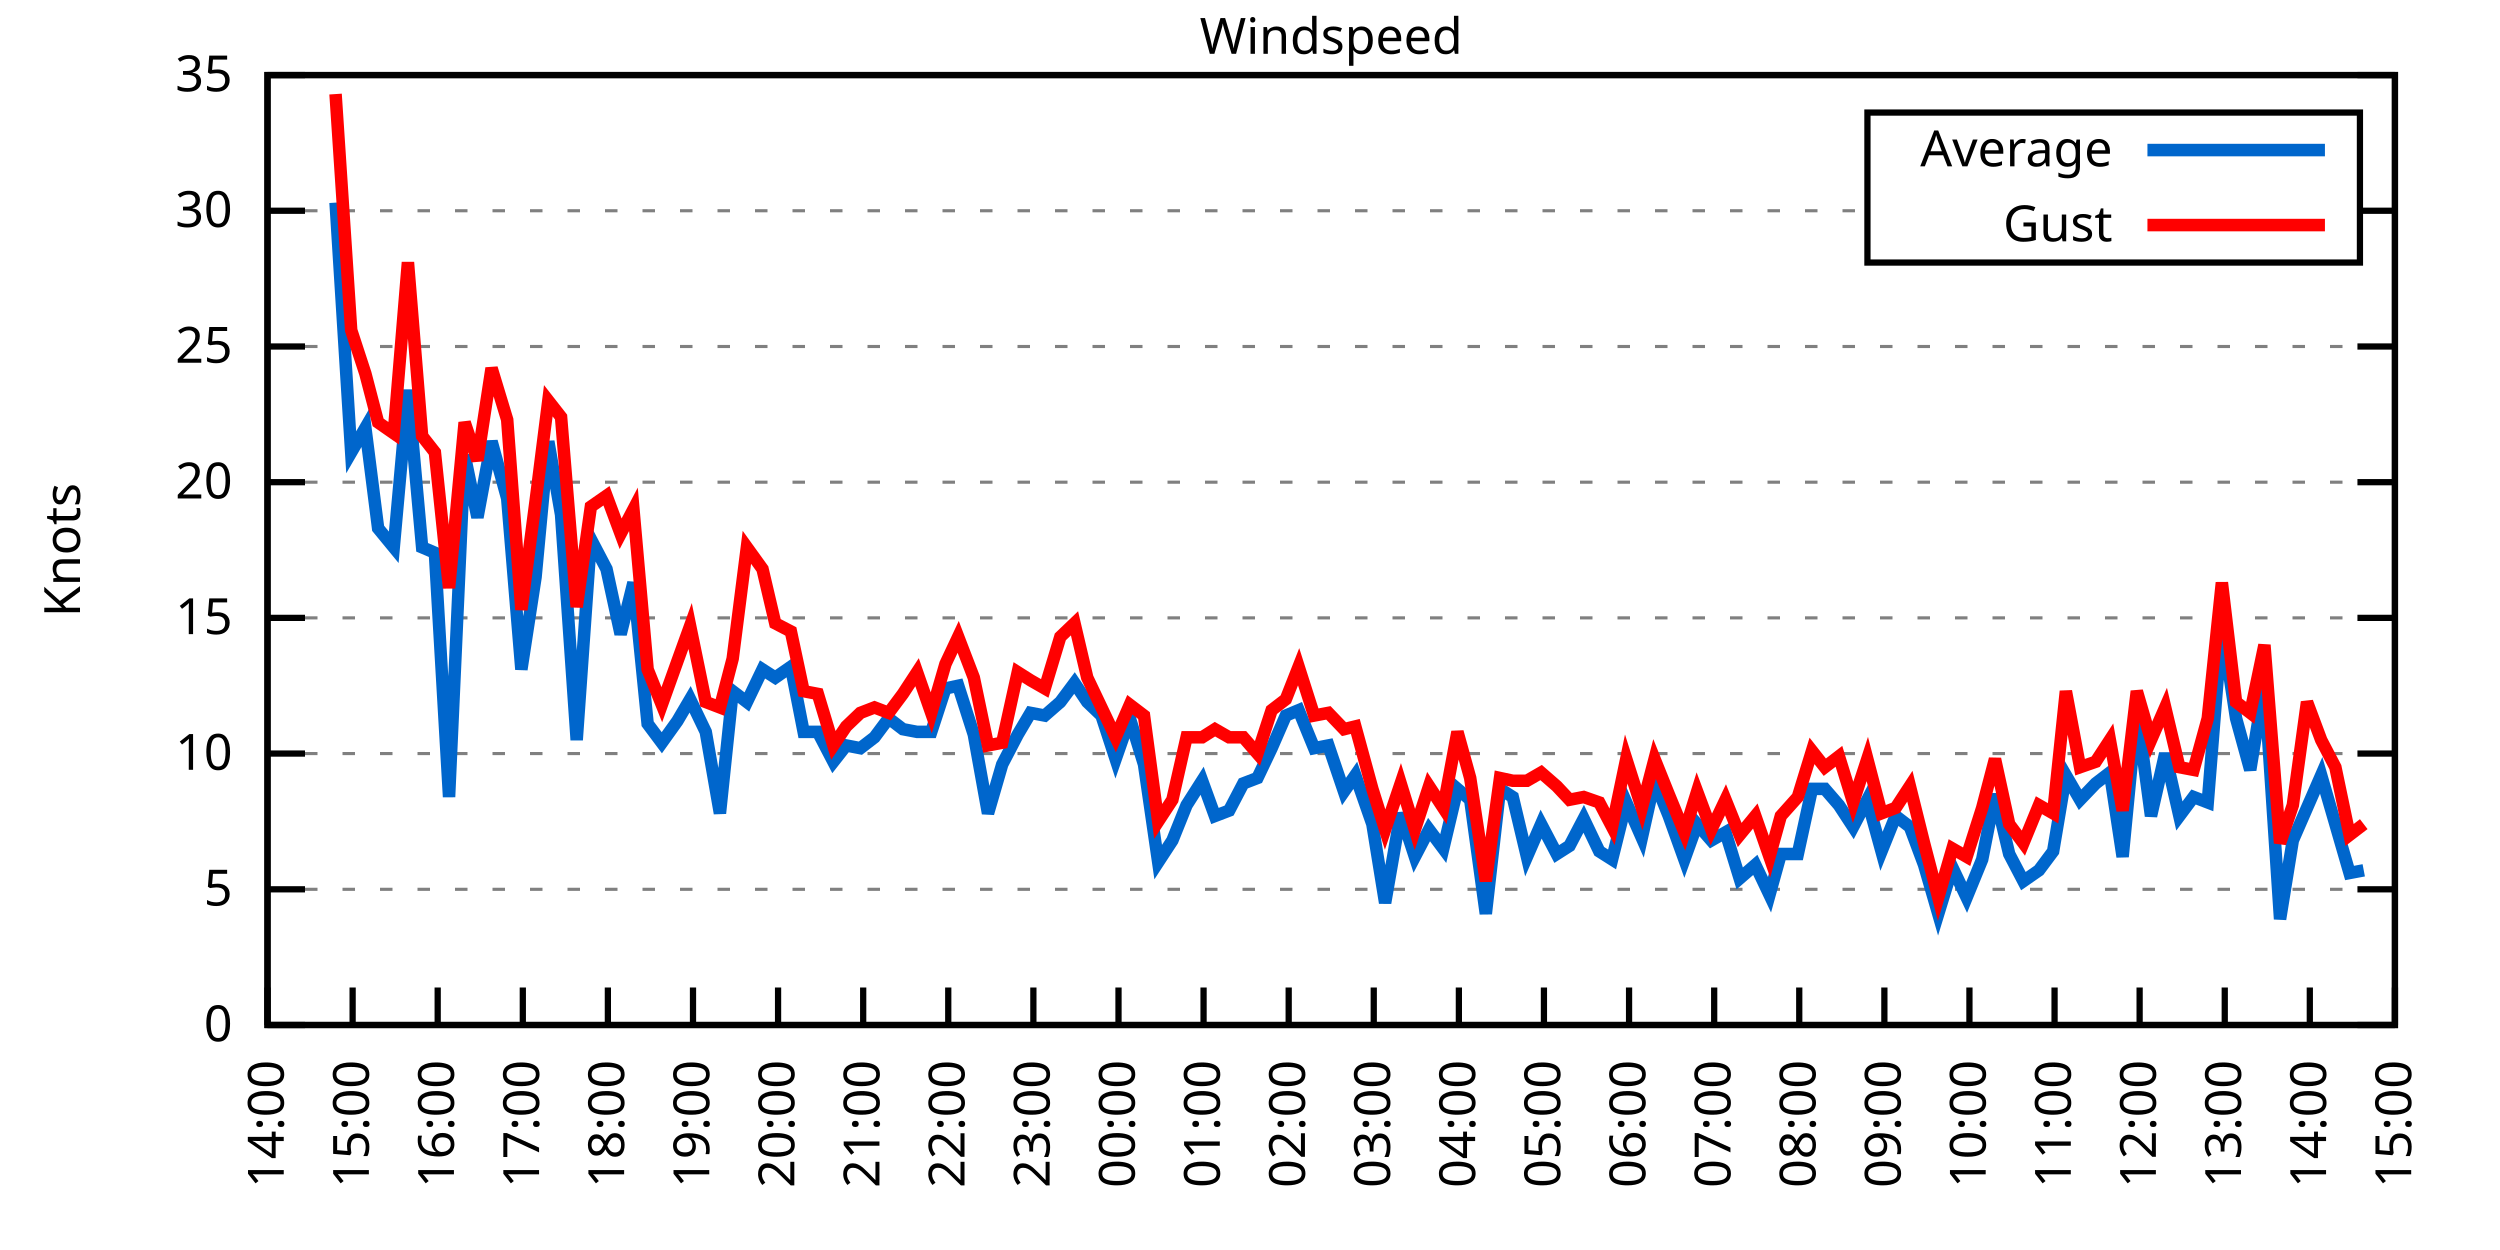
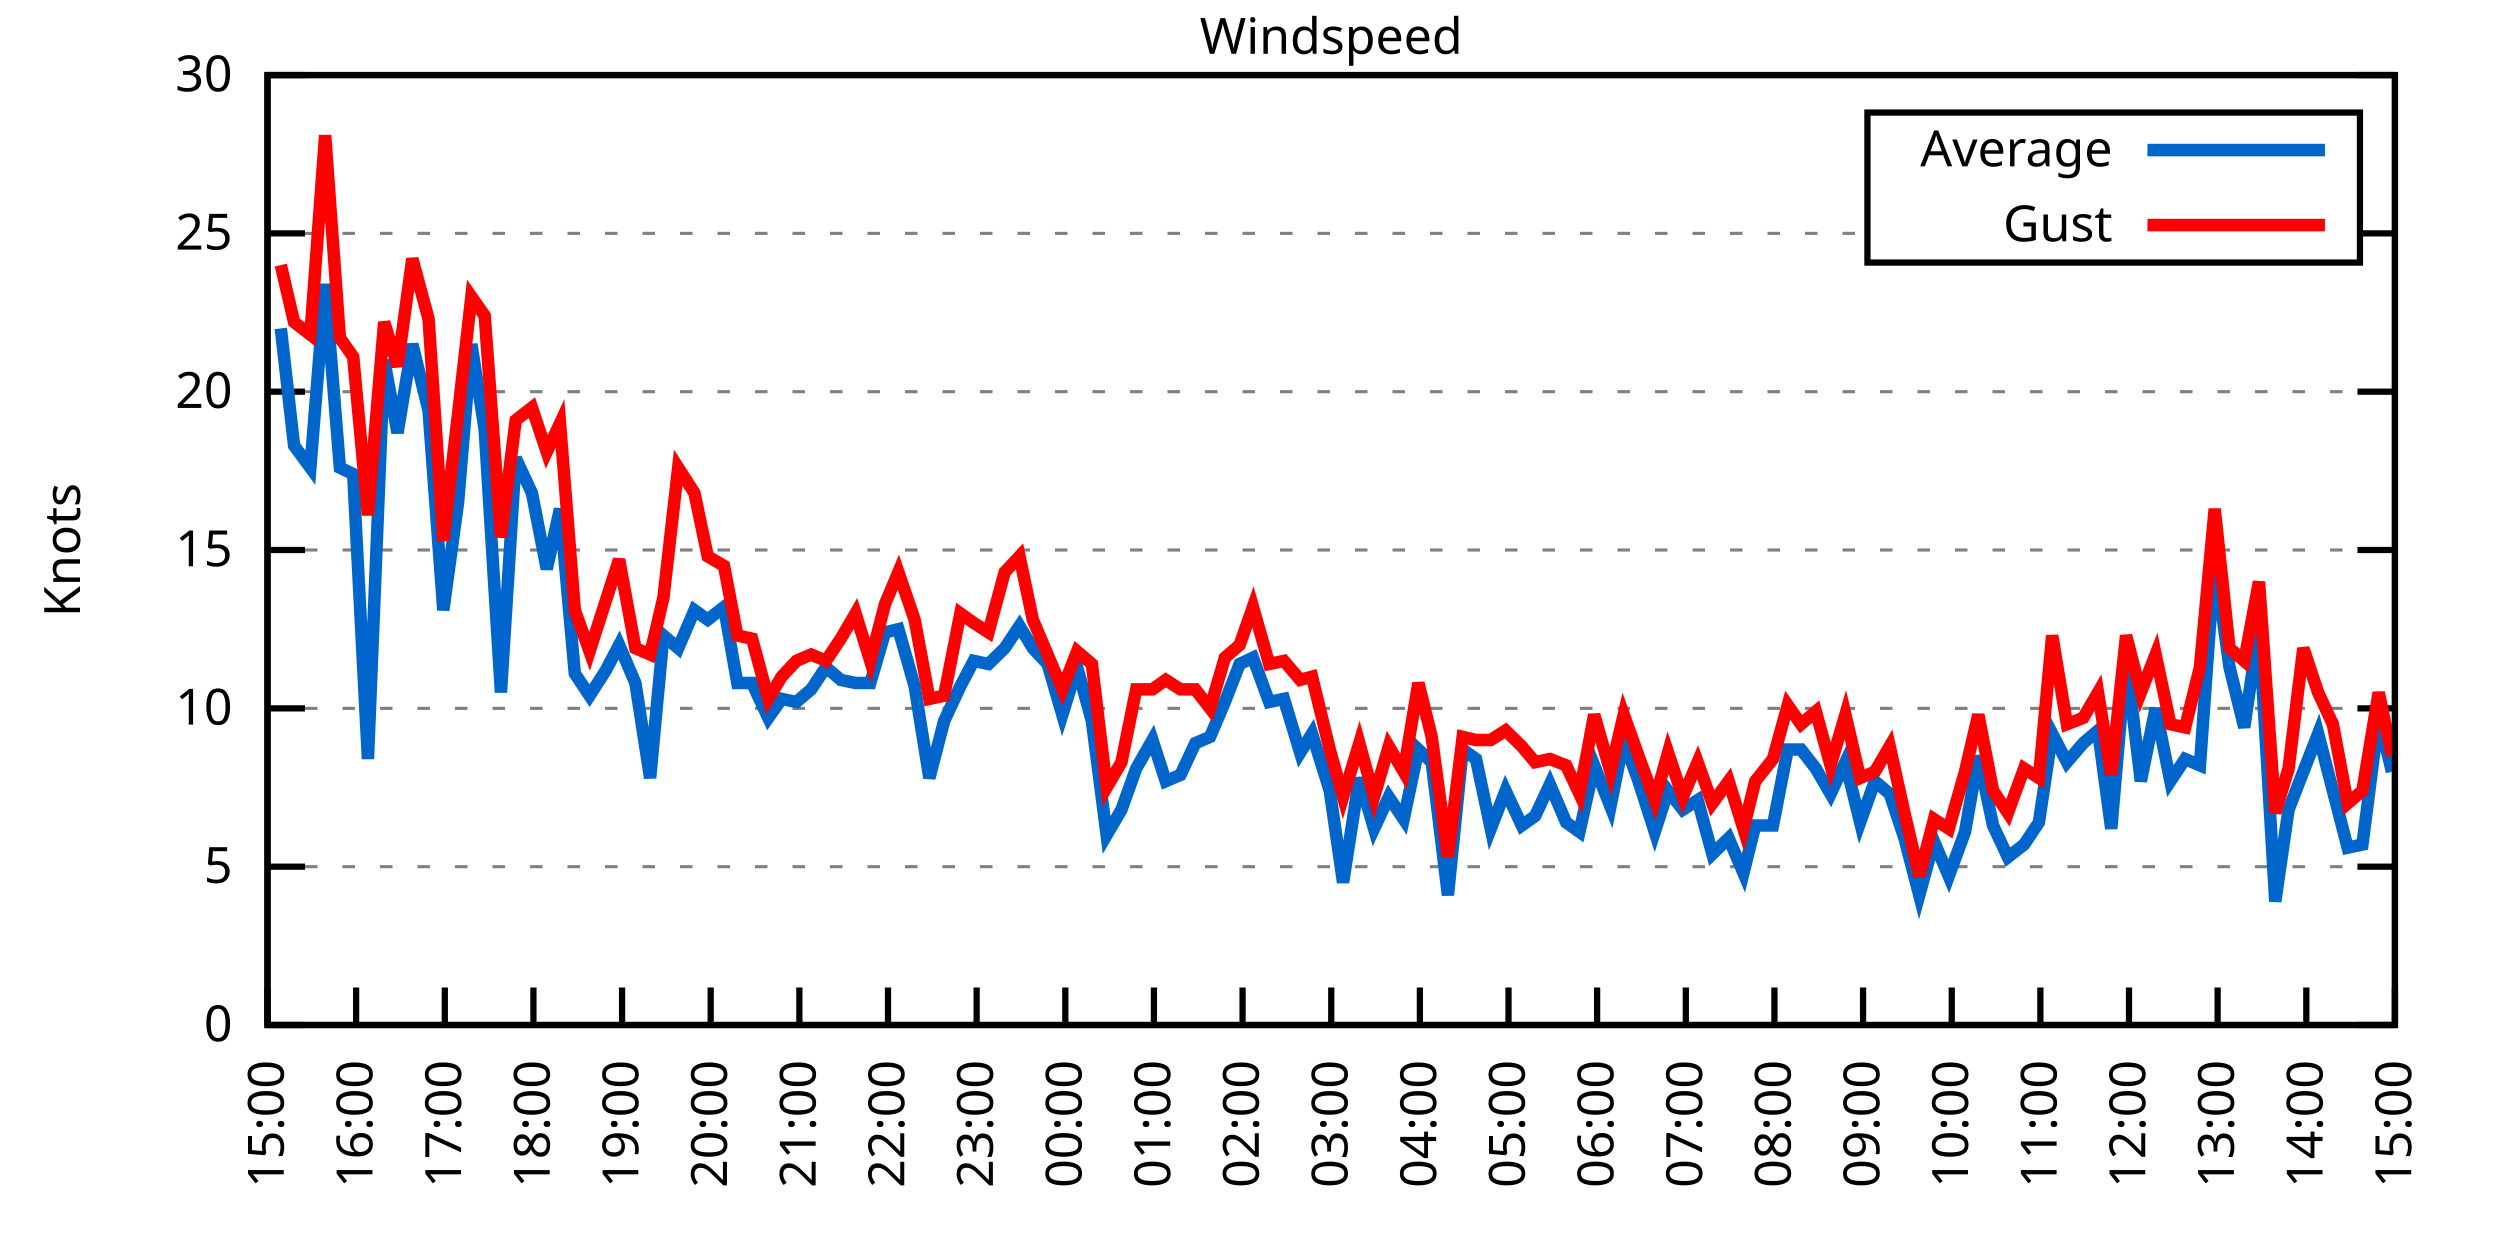
<svg xmlns="http://www.w3.org/2000/svg" xmlns:xlink="http://www.w3.org/1999/xlink" width="400" height="200" viewBox="0 0 400 200">
  <g id="gnuplot_canvas">
    <rect x="0" y="0" width="400" height="200" fill="none" />
    <defs>
      <circle id="gpDot" r="0.5" stroke-width="0.5" stroke="currentColor" />
      <path id="gpPt0" stroke-width="0.333" stroke="currentColor" d="M-1,0 h2 M0,-1 v2" />
      <path id="gpPt1" stroke-width="0.333" stroke="currentColor" d="M-1,-1 L1,1 M1,-1 L-1,1" />
      <path id="gpPt2" stroke-width="0.333" stroke="currentColor" d="M-1,0 L1,0 M0,-1 L0,1 M-1,-1 L1,1 M-1,1 L1,-1" />
      <rect id="gpPt3" stroke-width="0.333" stroke="currentColor" x="-1" y="-1" width="2" height="2" />
      <rect id="gpPt4" stroke-width="0.333" stroke="currentColor" fill="currentColor" x="-1" y="-1" width="2" height="2" />
      <circle id="gpPt5" stroke-width="0.333" stroke="currentColor" cx="0" cy="0" r="1" />
      <use xlink:href="#gpPt5" id="gpPt6" fill="currentColor" stroke="none" />
      <path id="gpPt7" stroke-width="0.333" stroke="currentColor" d="M0,-1.33 L-1.33,0.67 L1.33,0.67 z" />
      <use xlink:href="#gpPt7" id="gpPt8" fill="currentColor" stroke="none" />
      <use xlink:href="#gpPt7" id="gpPt9" stroke="currentColor" transform="rotate(180)" />
      <use xlink:href="#gpPt9" id="gpPt10" fill="currentColor" stroke="none" />
      <use xlink:href="#gpPt3" id="gpPt11" stroke="currentColor" transform="rotate(45)" />
      <use xlink:href="#gpPt11" id="gpPt12" fill="currentColor" stroke="none" />
      <path id="gpPt13" stroke-width="0.333" stroke="currentColor" d="M0,1.330 L1.265,0.411 L0.782,-1.067 L-0.782,-1.076 L-1.265,0.411 z" />
      <use xlink:href="#gpPt13" id="gpPt14" fill="currentColor" stroke="none" />
      <filter id="textbox" filterUnits="objectBoundingBox" x="0" y="0" height="1" width="1">
        <feFlood flood-color="white" flood-opacity="1" result="bgnd" />
        <feComposite in="SourceGraphic" in2="bgnd" operator="atop" />
      </filter>
      <filter id="greybox" filterUnits="objectBoundingBox" x="0" y="0" height="1" width="1">
        <feFlood flood-color="lightgrey" flood-opacity="1" result="grey" />
        <feComposite in="SourceGraphic" in2="grey" operator="atop" />
      </filter>
    </defs>
    <g fill="none" color="white" stroke="currentColor" stroke-width="1.00" stroke-linecap="butt" stroke-linejoin="miter">
</g>
    <g fill="none" color="black" stroke="currentColor" stroke-width="1.00" stroke-linecap="butt" stroke-linejoin="miter">
      <g stroke="none" shape-rendering="crispEdges">
        <polygon fill="rgb(255, 255, 255)" points="42.80,164.00 383.18,164.00 383.18,12.02 42.80,12.02 " />
      </g>
    </g>
    <g fill="none" color="black" stroke="currentColor" stroke-width="1.00" stroke-linecap="butt" stroke-linejoin="miter">
</g>
    <g fill="none" color="black" stroke="black" stroke-width="0.50" stroke-linecap="butt" stroke-linejoin="miter">
</g>
    <g fill="none" color="gray" stroke="currentColor" stroke-width="0.50" stroke-linecap="butt" stroke-linejoin="miter">
      <path stroke="gray" stroke-dasharray="2,4" class="gridline" d="M42.80,164.00 L383.19,164.00  " />
    </g>
    <g fill="none" color="gray" stroke="gray" stroke-width="1.00" stroke-linecap="butt" stroke-linejoin="miter">
</g>
    <g fill="none" color="black" stroke="currentColor" stroke-width="1.00" stroke-linecap="butt" stroke-linejoin="miter">
      <path stroke="black" d="M42.80,164.00 L48.80,164.00 M383.19,164.00 L377.19,164.00  " />
      <g transform="translate(37.20,166.60)" stroke="none" fill="black" font-family="Sans" font-size="8.00" text-anchor="end">
        <text>
          <tspan font-family="Sans"> 0</tspan>
        </text>
      </g>
    </g>
    <g fill="none" color="black" stroke="currentColor" stroke-width="1.00" stroke-linecap="butt" stroke-linejoin="miter">
</g>
    <g fill="none" color="black" stroke="black" stroke-width="0.50" stroke-linecap="butt" stroke-linejoin="miter">
</g>
    <g fill="none" color="gray" stroke="currentColor" stroke-width="0.50" stroke-linecap="butt" stroke-linejoin="miter">
-       <path stroke="gray" stroke-dasharray="2,4" class="gridline" d="M42.80,142.29 L383.19,142.29  " />
-     </g>
-     <g fill="none" color="gray" stroke="gray" stroke-width="1.00" stroke-linecap="butt" stroke-linejoin="miter">
- </g>
-     <g fill="none" color="black" stroke="currentColor" stroke-width="1.00" stroke-linecap="butt" stroke-linejoin="miter">
-       <path stroke="black" d="M42.80,142.29 L48.80,142.29 M383.19,142.29 L377.19,142.29  " />
-       <g transform="translate(37.20,144.89)" stroke="none" fill="black" font-family="Sans" font-size="8.00" text-anchor="end">
+       <path stroke="gray" stroke-dasharray="2,4" class="gridline" d="M42.80,138.67 L383.19,138.67  " />
+     </g>
+     <g fill="none" color="gray" stroke="gray" stroke-width="1.00" stroke-linecap="butt" stroke-linejoin="miter">
+ </g>
+     <g fill="none" color="black" stroke="currentColor" stroke-width="1.00" stroke-linecap="butt" stroke-linejoin="miter">
+       <path stroke="black" d="M42.80,138.67 L48.80,138.67 M383.19,138.67 L377.19,138.67  " />
+       <g transform="translate(37.20,141.27)" stroke="none" fill="black" font-family="Sans" font-size="8.00" text-anchor="end">
        <text>
          <tspan font-family="Sans"> 5</tspan>
        </text>
      </g>
    </g>
    <g fill="none" color="black" stroke="currentColor" stroke-width="1.00" stroke-linecap="butt" stroke-linejoin="miter">
</g>
    <g fill="none" color="black" stroke="black" stroke-width="0.50" stroke-linecap="butt" stroke-linejoin="miter">
</g>
    <g fill="none" color="gray" stroke="currentColor" stroke-width="0.50" stroke-linecap="butt" stroke-linejoin="miter">
-       <path stroke="gray" stroke-dasharray="2,4" class="gridline" d="M42.80,120.57 L383.19,120.57  " />
-     </g>
-     <g fill="none" color="gray" stroke="gray" stroke-width="1.00" stroke-linecap="butt" stroke-linejoin="miter">
- </g>
-     <g fill="none" color="black" stroke="currentColor" stroke-width="1.00" stroke-linecap="butt" stroke-linejoin="miter">
-       <path stroke="black" d="M42.80,120.57 L48.80,120.57 M383.19,120.57 L377.19,120.57  " />
-       <g transform="translate(37.20,123.17)" stroke="none" fill="black" font-family="Sans" font-size="8.00" text-anchor="end">
+       <path stroke="gray" stroke-dasharray="2,4" class="gridline" d="M42.80,113.34 L383.19,113.34  " />
+     </g>
+     <g fill="none" color="gray" stroke="gray" stroke-width="1.00" stroke-linecap="butt" stroke-linejoin="miter">
+ </g>
+     <g fill="none" color="black" stroke="currentColor" stroke-width="1.00" stroke-linecap="butt" stroke-linejoin="miter">
+       <path stroke="black" d="M42.80,113.34 L48.80,113.34 M383.19,113.34 L377.19,113.34  " />
+       <g transform="translate(37.20,115.94)" stroke="none" fill="black" font-family="Sans" font-size="8.00" text-anchor="end">
        <text>
          <tspan font-family="Sans"> 10</tspan>
        </text>
      </g>
    </g>
    <g fill="none" color="black" stroke="currentColor" stroke-width="1.00" stroke-linecap="butt" stroke-linejoin="miter">
</g>
    <g fill="none" color="black" stroke="black" stroke-width="0.50" stroke-linecap="butt" stroke-linejoin="miter">
</g>
    <g fill="none" color="gray" stroke="currentColor" stroke-width="0.50" stroke-linecap="butt" stroke-linejoin="miter">
-       <path stroke="gray" stroke-dasharray="2,4" class="gridline" d="M42.80,98.86 L383.19,98.86  " />
-     </g>
-     <g fill="none" color="gray" stroke="gray" stroke-width="1.00" stroke-linecap="butt" stroke-linejoin="miter">
- </g>
-     <g fill="none" color="black" stroke="currentColor" stroke-width="1.00" stroke-linecap="butt" stroke-linejoin="miter">
-       <path stroke="black" d="M42.80,98.86 L48.80,98.86 M383.19,98.86 L377.19,98.86  " />
-       <g transform="translate(37.20,101.46)" stroke="none" fill="black" font-family="Sans" font-size="8.00" text-anchor="end">
+       <path stroke="gray" stroke-dasharray="2,4" class="gridline" d="M42.80,88.00 L383.19,88.00  " />
+     </g>
+     <g fill="none" color="gray" stroke="gray" stroke-width="1.00" stroke-linecap="butt" stroke-linejoin="miter">
+ </g>
+     <g fill="none" color="black" stroke="currentColor" stroke-width="1.00" stroke-linecap="butt" stroke-linejoin="miter">
+       <path stroke="black" d="M42.80,88.00 L48.80,88.00 M383.19,88.00 L377.19,88.00  " />
+       <g transform="translate(37.20,90.60)" stroke="none" fill="black" font-family="Sans" font-size="8.00" text-anchor="end">
        <text>
          <tspan font-family="Sans"> 15</tspan>
        </text>
      </g>
    </g>
    <g fill="none" color="black" stroke="currentColor" stroke-width="1.00" stroke-linecap="butt" stroke-linejoin="miter">
</g>
    <g fill="none" color="black" stroke="black" stroke-width="0.50" stroke-linecap="butt" stroke-linejoin="miter">
</g>
    <g fill="none" color="gray" stroke="currentColor" stroke-width="0.50" stroke-linecap="butt" stroke-linejoin="miter">
-       <path stroke="gray" stroke-dasharray="2,4" class="gridline" d="M42.80,77.15 L383.19,77.15  " />
-     </g>
-     <g fill="none" color="gray" stroke="gray" stroke-width="1.00" stroke-linecap="butt" stroke-linejoin="miter">
- </g>
-     <g fill="none" color="black" stroke="currentColor" stroke-width="1.00" stroke-linecap="butt" stroke-linejoin="miter">
-       <path stroke="black" d="M42.80,77.15 L48.80,77.15 M383.19,77.15 L377.19,77.15  " />
-       <g transform="translate(37.20,79.75)" stroke="none" fill="black" font-family="Sans" font-size="8.00" text-anchor="end">
+       <path stroke="gray" stroke-dasharray="2,4" class="gridline" d="M42.80,62.67 L383.19,62.67  " />
+     </g>
+     <g fill="none" color="gray" stroke="gray" stroke-width="1.00" stroke-linecap="butt" stroke-linejoin="miter">
+ </g>
+     <g fill="none" color="black" stroke="currentColor" stroke-width="1.00" stroke-linecap="butt" stroke-linejoin="miter">
+       <path stroke="black" d="M42.80,62.67 L48.80,62.67 M383.19,62.67 L377.19,62.67  " />
+       <g transform="translate(37.20,65.27)" stroke="none" fill="black" font-family="Sans" font-size="8.00" text-anchor="end">
        <text>
          <tspan font-family="Sans"> 20</tspan>
        </text>
      </g>
    </g>
    <g fill="none" color="black" stroke="currentColor" stroke-width="1.00" stroke-linecap="butt" stroke-linejoin="miter">
</g>
    <g fill="none" color="black" stroke="black" stroke-width="0.50" stroke-linecap="butt" stroke-linejoin="miter">
</g>
    <g fill="none" color="gray" stroke="currentColor" stroke-width="0.50" stroke-linecap="butt" stroke-linejoin="miter">
-       <path stroke="gray" stroke-dasharray="2,4" class="gridline" d="M42.80,55.44 L383.19,55.44  " />
-     </g>
-     <g fill="none" color="gray" stroke="gray" stroke-width="1.00" stroke-linecap="butt" stroke-linejoin="miter">
- </g>
-     <g fill="none" color="black" stroke="currentColor" stroke-width="1.00" stroke-linecap="butt" stroke-linejoin="miter">
-       <path stroke="black" d="M42.80,55.44 L48.80,55.44 M383.19,55.44 L377.19,55.44  " />
-       <g transform="translate(37.20,58.04)" stroke="none" fill="black" font-family="Sans" font-size="8.00" text-anchor="end">
+       <path stroke="gray" stroke-dasharray="2,4" class="gridline" d="M42.80,37.34 L298.79,37.34 M377.59,37.34 L383.19,37.34  " />
+     </g>
+     <g fill="none" color="gray" stroke="gray" stroke-width="1.00" stroke-linecap="butt" stroke-linejoin="miter">
+ </g>
+     <g fill="none" color="black" stroke="currentColor" stroke-width="1.00" stroke-linecap="butt" stroke-linejoin="miter">
+       <path stroke="black" d="M42.80,37.34 L48.80,37.34 M383.19,37.34 L377.19,37.34  " />
+       <g transform="translate(37.20,39.94)" stroke="none" fill="black" font-family="Sans" font-size="8.00" text-anchor="end">
        <text>
          <tspan font-family="Sans"> 25</tspan>
-         </text>
-       </g>
-     </g>
-     <g fill="none" color="black" stroke="currentColor" stroke-width="1.00" stroke-linecap="butt" stroke-linejoin="miter">
- </g>
-     <g fill="none" color="black" stroke="black" stroke-width="0.50" stroke-linecap="butt" stroke-linejoin="miter">
- </g>
-     <g fill="none" color="gray" stroke="currentColor" stroke-width="0.50" stroke-linecap="butt" stroke-linejoin="miter">
-       <path stroke="gray" stroke-dasharray="2,4" class="gridline" d="M42.80,33.72 L298.79,33.72 M377.59,33.72 L383.19,33.72  " />
-     </g>
-     <g fill="none" color="gray" stroke="gray" stroke-width="1.00" stroke-linecap="butt" stroke-linejoin="miter">
- </g>
-     <g fill="none" color="black" stroke="currentColor" stroke-width="1.00" stroke-linecap="butt" stroke-linejoin="miter">
-       <path stroke="black" d="M42.80,33.72 L48.80,33.72 M383.19,33.72 L377.19,33.72  " />
-       <g transform="translate(37.20,36.32)" stroke="none" fill="black" font-family="Sans" font-size="8.00" text-anchor="end">
-         <text>
-           <tspan font-family="Sans"> 30</tspan>
        </text>
      </g>
    </g>
    <g fill="none" color="black" stroke="currentColor" stroke-width="1.00" stroke-linecap="butt" stroke-linejoin="miter">
</g>
    <g fill="none" color="black" stroke="black" stroke-width="0.50" stroke-linecap="butt" stroke-linejoin="miter">
</g>
    <g fill="none" color="gray" stroke="currentColor" stroke-width="0.50" stroke-linecap="butt" stroke-linejoin="miter">
      <path stroke="gray" stroke-dasharray="2,4" class="gridline" d="M42.80,12.01 L383.19,12.01  " />
    </g>
    <g fill="none" color="gray" stroke="gray" stroke-width="1.00" stroke-linecap="butt" stroke-linejoin="miter">
</g>
    <g fill="none" color="black" stroke="currentColor" stroke-width="1.00" stroke-linecap="butt" stroke-linejoin="miter">
      <path stroke="black" d="M42.80,12.01 L48.80,12.01 M383.19,12.01 L377.19,12.01  " />
      <g transform="translate(37.20,14.61)" stroke="none" fill="black" font-family="Sans" font-size="8.00" text-anchor="end">
        <text>
-           <tspan font-family="Sans"> 35</tspan>
+           <tspan font-family="Sans"> 30</tspan>
        </text>
      </g>
    </g>
    <g fill="none" color="black" stroke="currentColor" stroke-width="1.00" stroke-linecap="butt" stroke-linejoin="miter">
      <path stroke="black" d="M42.80,164.00 L42.80,158.00  " />
      <g transform="translate(45.40,169.60) rotate(270.00)" stroke="none" fill="black" font-family="Sans" font-size="8.00" text-anchor="end">
        <text>
-           <tspan font-family="Sans">14:00</tspan>
-         </text>
-       </g>
-     </g>
-     <g fill="none" color="black" stroke="currentColor" stroke-width="1.00" stroke-linecap="butt" stroke-linejoin="miter">
-       <path stroke="black" d="M56.42,164.00 L56.42,158.00  " />
-       <g transform="translate(59.02,169.60) rotate(270.00)" stroke="none" fill="black" font-family="Sans" font-size="8.00" text-anchor="end">
-         <text>
          <tspan font-family="Sans">15:00</tspan>
        </text>
      </g>
    </g>
    <g fill="none" color="black" stroke="currentColor" stroke-width="1.00" stroke-linecap="butt" stroke-linejoin="miter">
-       <path stroke="black" d="M70.03,164.00 L70.03,158.00  " />
-       <g transform="translate(72.63,169.60) rotate(270.00)" stroke="none" fill="black" font-family="Sans" font-size="8.00" text-anchor="end">
+       <path stroke="black" d="M56.98,164.00 L56.98,158.00  " />
+       <g transform="translate(59.58,169.60) rotate(270.00)" stroke="none" fill="black" font-family="Sans" font-size="8.00" text-anchor="end">
        <text>
          <tspan font-family="Sans">16:00</tspan>
        </text>
      </g>
    </g>
    <g fill="none" color="black" stroke="currentColor" stroke-width="1.00" stroke-linecap="butt" stroke-linejoin="miter">
-       <path stroke="black" d="M83.65,164.00 L83.65,158.00  " />
-       <g transform="translate(86.25,169.60) rotate(270.00)" stroke="none" fill="black" font-family="Sans" font-size="8.00" text-anchor="end">
+       <path stroke="black" d="M71.17,164.00 L71.17,158.00  " />
+       <g transform="translate(73.77,169.60) rotate(270.00)" stroke="none" fill="black" font-family="Sans" font-size="8.00" text-anchor="end">
        <text>
          <tspan font-family="Sans">17:00</tspan>
        </text>
      </g>
    </g>
    <g fill="none" color="black" stroke="currentColor" stroke-width="1.00" stroke-linecap="butt" stroke-linejoin="miter">
-       <path stroke="black" d="M97.26,164.00 L97.26,158.00  " />
-       <g transform="translate(99.86,169.60) rotate(270.00)" stroke="none" fill="black" font-family="Sans" font-size="8.00" text-anchor="end">
+       <path stroke="black" d="M85.35,164.00 L85.35,158.00  " />
+       <g transform="translate(87.95,169.60) rotate(270.00)" stroke="none" fill="black" font-family="Sans" font-size="8.00" text-anchor="end">
        <text>
          <tspan font-family="Sans">18:00</tspan>
        </text>
      </g>
    </g>
    <g fill="none" color="black" stroke="currentColor" stroke-width="1.00" stroke-linecap="butt" stroke-linejoin="miter">
-       <path stroke="black" d="M110.88,164.00 L110.88,158.00  " />
-       <g transform="translate(113.48,169.60) rotate(270.00)" stroke="none" fill="black" font-family="Sans" font-size="8.00" text-anchor="end">
+       <path stroke="black" d="M99.53,164.00 L99.53,158.00  " />
+       <g transform="translate(102.13,169.60) rotate(270.00)" stroke="none" fill="black" font-family="Sans" font-size="8.00" text-anchor="end">
        <text>
          <tspan font-family="Sans">19:00</tspan>
        </text>
      </g>
    </g>
    <g fill="none" color="black" stroke="currentColor" stroke-width="1.00" stroke-linecap="butt" stroke-linejoin="miter">
-       <path stroke="black" d="M124.49,164.00 L124.49,158.00  " />
-       <g transform="translate(127.09,169.60) rotate(270.00)" stroke="none" fill="black" font-family="Sans" font-size="8.00" text-anchor="end">
+       <path stroke="black" d="M113.71,164.00 L113.71,158.00  " />
+       <g transform="translate(116.31,169.60) rotate(270.00)" stroke="none" fill="black" font-family="Sans" font-size="8.00" text-anchor="end">
        <text>
          <tspan font-family="Sans">20:00</tspan>
        </text>
      </g>
    </g>
    <g fill="none" color="black" stroke="currentColor" stroke-width="1.00" stroke-linecap="butt" stroke-linejoin="miter">
-       <path stroke="black" d="M138.11,164.00 L138.11,158.00  " />
-       <g transform="translate(140.71,169.60) rotate(270.00)" stroke="none" fill="black" font-family="Sans" font-size="8.00" text-anchor="end">
+       <path stroke="black" d="M127.90,164.00 L127.90,158.00  " />
+       <g transform="translate(130.50,169.60) rotate(270.00)" stroke="none" fill="black" font-family="Sans" font-size="8.00" text-anchor="end">
        <text>
          <tspan font-family="Sans">21:00</tspan>
        </text>
      </g>
    </g>
    <g fill="none" color="black" stroke="currentColor" stroke-width="1.00" stroke-linecap="butt" stroke-linejoin="miter">
-       <path stroke="black" d="M151.72,164.00 L151.72,158.00  " />
-       <g transform="translate(154.32,169.60) rotate(270.00)" stroke="none" fill="black" font-family="Sans" font-size="8.00" text-anchor="end">
+       <path stroke="black" d="M142.08,164.00 L142.08,158.00  " />
+       <g transform="translate(144.68,169.60) rotate(270.00)" stroke="none" fill="black" font-family="Sans" font-size="8.00" text-anchor="end">
        <text>
          <tspan font-family="Sans">22:00</tspan>
        </text>
      </g>
    </g>
    <g fill="none" color="black" stroke="currentColor" stroke-width="1.00" stroke-linecap="butt" stroke-linejoin="miter">
-       <path stroke="black" d="M165.34,164.00 L165.34,158.00  " />
-       <g transform="translate(167.94,169.60) rotate(270.00)" stroke="none" fill="black" font-family="Sans" font-size="8.00" text-anchor="end">
+       <path stroke="black" d="M156.26,164.00 L156.26,158.00  " />
+       <g transform="translate(158.86,169.60) rotate(270.00)" stroke="none" fill="black" font-family="Sans" font-size="8.00" text-anchor="end">
        <text>
          <tspan font-family="Sans">23:00</tspan>
        </text>
      </g>
    </g>
    <g fill="none" color="black" stroke="currentColor" stroke-width="1.00" stroke-linecap="butt" stroke-linejoin="miter">
-       <path stroke="black" d="M178.96,164.00 L178.96,158.00  " />
-       <g transform="translate(181.56,169.60) rotate(270.00)" stroke="none" fill="black" font-family="Sans" font-size="8.00" text-anchor="end">
+       <path stroke="black" d="M170.45,164.00 L170.45,158.00  " />
+       <g transform="translate(173.05,169.60) rotate(270.00)" stroke="none" fill="black" font-family="Sans" font-size="8.00" text-anchor="end">
        <text>
          <tspan font-family="Sans">00:00</tspan>
        </text>
      </g>
    </g>
    <g fill="none" color="black" stroke="currentColor" stroke-width="1.00" stroke-linecap="butt" stroke-linejoin="miter">
-       <path stroke="black" d="M192.57,164.00 L192.57,158.00  " />
-       <g transform="translate(195.17,169.60) rotate(270.00)" stroke="none" fill="black" font-family="Sans" font-size="8.00" text-anchor="end">
+       <path stroke="black" d="M184.63,164.00 L184.63,158.00  " />
+       <g transform="translate(187.23,169.60) rotate(270.00)" stroke="none" fill="black" font-family="Sans" font-size="8.00" text-anchor="end">
        <text>
          <tspan font-family="Sans">01:00</tspan>
        </text>
      </g>
    </g>
    <g fill="none" color="black" stroke="currentColor" stroke-width="1.00" stroke-linecap="butt" stroke-linejoin="miter">
-       <path stroke="black" d="M206.19,164.00 L206.19,158.00  " />
-       <g transform="translate(208.79,169.60) rotate(270.00)" stroke="none" fill="black" font-family="Sans" font-size="8.00" text-anchor="end">
+       <path stroke="black" d="M198.81,164.00 L198.81,158.00  " />
+       <g transform="translate(201.41,169.60) rotate(270.00)" stroke="none" fill="black" font-family="Sans" font-size="8.00" text-anchor="end">
        <text>
          <tspan font-family="Sans">02:00</tspan>
        </text>
      </g>
    </g>
    <g fill="none" color="black" stroke="currentColor" stroke-width="1.00" stroke-linecap="butt" stroke-linejoin="miter">
-       <path stroke="black" d="M219.80,164.00 L219.80,158.00  " />
-       <g transform="translate(222.40,169.60) rotate(270.00)" stroke="none" fill="black" font-family="Sans" font-size="8.00" text-anchor="end">
+       <path stroke="black" d="M213.00,164.00 L213.00,158.00  " />
+       <g transform="translate(215.60,169.60) rotate(270.00)" stroke="none" fill="black" font-family="Sans" font-size="8.00" text-anchor="end">
        <text>
          <tspan font-family="Sans">03:00</tspan>
        </text>
      </g>
    </g>
    <g fill="none" color="black" stroke="currentColor" stroke-width="1.00" stroke-linecap="butt" stroke-linejoin="miter">
-       <path stroke="black" d="M233.42,164.00 L233.42,158.00  " />
-       <g transform="translate(236.02,169.60) rotate(270.00)" stroke="none" fill="black" font-family="Sans" font-size="8.00" text-anchor="end">
+       <path stroke="black" d="M227.18,164.00 L227.18,158.00  " />
+       <g transform="translate(229.78,169.60) rotate(270.00)" stroke="none" fill="black" font-family="Sans" font-size="8.00" text-anchor="end">
        <text>
          <tspan font-family="Sans">04:00</tspan>
        </text>
      </g>
    </g>
    <g fill="none" color="black" stroke="currentColor" stroke-width="1.00" stroke-linecap="butt" stroke-linejoin="miter">
-       <path stroke="black" d="M247.03,164.00 L247.03,158.00  " />
-       <g transform="translate(249.63,169.60) rotate(270.00)" stroke="none" fill="black" font-family="Sans" font-size="8.00" text-anchor="end">
+       <path stroke="black" d="M241.36,164.00 L241.36,158.00  " />
+       <g transform="translate(243.96,169.60) rotate(270.00)" stroke="none" fill="black" font-family="Sans" font-size="8.00" text-anchor="end">
        <text>
          <tspan font-family="Sans">05:00</tspan>
        </text>
      </g>
    </g>
    <g fill="none" color="black" stroke="currentColor" stroke-width="1.00" stroke-linecap="butt" stroke-linejoin="miter">
-       <path stroke="black" d="M260.65,164.00 L260.65,158.00  " />
-       <g transform="translate(263.25,169.60) rotate(270.00)" stroke="none" fill="black" font-family="Sans" font-size="8.00" text-anchor="end">
+       <path stroke="black" d="M255.54,164.00 L255.54,158.00  " />
+       <g transform="translate(258.14,169.60) rotate(270.00)" stroke="none" fill="black" font-family="Sans" font-size="8.00" text-anchor="end">
        <text>
          <tspan font-family="Sans">06:00</tspan>
        </text>
      </g>
    </g>
    <g fill="none" color="black" stroke="currentColor" stroke-width="1.00" stroke-linecap="butt" stroke-linejoin="miter">
-       <path stroke="black" d="M274.27,164.00 L274.27,158.00  " />
-       <g transform="translate(276.87,169.60) rotate(270.00)" stroke="none" fill="black" font-family="Sans" font-size="8.00" text-anchor="end">
+       <path stroke="black" d="M269.73,164.00 L269.73,158.00  " />
+       <g transform="translate(272.33,169.60) rotate(270.00)" stroke="none" fill="black" font-family="Sans" font-size="8.00" text-anchor="end">
        <text>
          <tspan font-family="Sans">07:00</tspan>
        </text>
      </g>
    </g>
    <g fill="none" color="black" stroke="currentColor" stroke-width="1.00" stroke-linecap="butt" stroke-linejoin="miter">
-       <path stroke="black" d="M287.88,164.00 L287.88,158.00  " />
-       <g transform="translate(290.48,169.60) rotate(270.00)" stroke="none" fill="black" font-family="Sans" font-size="8.00" text-anchor="end">
+       <path stroke="black" d="M283.91,164.00 L283.91,158.00  " />
+       <g transform="translate(286.51,169.60) rotate(270.00)" stroke="none" fill="black" font-family="Sans" font-size="8.00" text-anchor="end">
        <text>
          <tspan font-family="Sans">08:00</tspan>
        </text>
      </g>
    </g>
    <g fill="none" color="black" stroke="currentColor" stroke-width="1.00" stroke-linecap="butt" stroke-linejoin="miter">
-       <path stroke="black" d="M301.50,164.00 L301.50,158.00  " />
-       <g transform="translate(304.10,169.60) rotate(270.00)" stroke="none" fill="black" font-family="Sans" font-size="8.00" text-anchor="end">
+       <path stroke="black" d="M298.09,164.00 L298.09,158.00  " />
+       <g transform="translate(300.69,169.60) rotate(270.00)" stroke="none" fill="black" font-family="Sans" font-size="8.00" text-anchor="end">
        <text>
          <tspan font-family="Sans">09:00</tspan>
        </text>
      </g>
    </g>
    <g fill="none" color="black" stroke="currentColor" stroke-width="1.00" stroke-linecap="butt" stroke-linejoin="miter">
-       <path stroke="black" d="M315.11,164.00 L315.11,158.00  " />
-       <g transform="translate(317.71,169.60) rotate(270.00)" stroke="none" fill="black" font-family="Sans" font-size="8.00" text-anchor="end">
+       <path stroke="black" d="M312.28,164.00 L312.28,158.00  " />
+       <g transform="translate(314.88,169.60) rotate(270.00)" stroke="none" fill="black" font-family="Sans" font-size="8.00" text-anchor="end">
        <text>
          <tspan font-family="Sans">10:00</tspan>
        </text>
      </g>
    </g>
    <g fill="none" color="black" stroke="currentColor" stroke-width="1.00" stroke-linecap="butt" stroke-linejoin="miter">
-       <path stroke="black" d="M328.73,164.00 L328.73,158.00  " />
-       <g transform="translate(331.33,169.60) rotate(270.00)" stroke="none" fill="black" font-family="Sans" font-size="8.00" text-anchor="end">
+       <path stroke="black" d="M326.46,164.00 L326.46,158.00  " />
+       <g transform="translate(329.06,169.60) rotate(270.00)" stroke="none" fill="black" font-family="Sans" font-size="8.00" text-anchor="end">
        <text>
          <tspan font-family="Sans">11:00</tspan>
        </text>
      </g>
    </g>
    <g fill="none" color="black" stroke="currentColor" stroke-width="1.00" stroke-linecap="butt" stroke-linejoin="miter">
-       <path stroke="black" d="M342.34,164.00 L342.34,158.00  " />
-       <g transform="translate(344.94,169.60) rotate(270.00)" stroke="none" fill="black" font-family="Sans" font-size="8.00" text-anchor="end">
+       <path stroke="black" d="M340.64,164.00 L340.64,158.00  " />
+       <g transform="translate(343.24,169.60) rotate(270.00)" stroke="none" fill="black" font-family="Sans" font-size="8.00" text-anchor="end">
        <text>
          <tspan font-family="Sans">12:00</tspan>
        </text>
      </g>
    </g>
    <g fill="none" color="black" stroke="currentColor" stroke-width="1.00" stroke-linecap="butt" stroke-linejoin="miter">
-       <path stroke="black" d="M355.96,164.00 L355.96,158.00  " />
-       <g transform="translate(358.56,169.60) rotate(270.00)" stroke="none" fill="black" font-family="Sans" font-size="8.00" text-anchor="end">
+       <path stroke="black" d="M354.82,164.00 L354.82,158.00  " />
+       <g transform="translate(357.42,169.60) rotate(270.00)" stroke="none" fill="black" font-family="Sans" font-size="8.00" text-anchor="end">
        <text>
          <tspan font-family="Sans">13:00</tspan>
        </text>
      </g>
    </g>
    <g fill="none" color="black" stroke="currentColor" stroke-width="1.00" stroke-linecap="butt" stroke-linejoin="miter">
-       <path stroke="black" d="M369.57,164.00 L369.57,158.00  " />
-       <g transform="translate(372.17,169.60) rotate(270.00)" stroke="none" fill="black" font-family="Sans" font-size="8.00" text-anchor="end">
+       <path stroke="black" d="M369.01,164.00 L369.01,158.00  " />
+       <g transform="translate(371.61,169.60) rotate(270.00)" stroke="none" fill="black" font-family="Sans" font-size="8.00" text-anchor="end">
        <text>
          <tspan font-family="Sans">14:00</tspan>
        </text>
      </g>
    </g>
    <g fill="none" color="black" stroke="currentColor" stroke-width="1.00" stroke-linecap="butt" stroke-linejoin="miter">
      <path stroke="black" d="M383.19,164.00 L383.19,158.00  " />
      <g transform="translate(385.79,169.60) rotate(270.00)" stroke="none" fill="black" font-family="Sans" font-size="8.00" text-anchor="end">
        <text>
          <tspan font-family="Sans">15:00</tspan>
        </text>
      </g>
    </g>
    <g fill="none" color="black" stroke="currentColor" stroke-width="1.00" stroke-linecap="butt" stroke-linejoin="miter">
</g>
    <g fill="none" color="black" stroke="currentColor" stroke-width="1.00" stroke-linecap="butt" stroke-linejoin="miter">
      <path stroke="black" d="M42.80,12.01 L42.80,164.00 L383.19,164.00 L383.19,12.01 L42.80,12.01 Z  " />
    </g>
    <g fill="none" color="black" stroke="currentColor" stroke-width="1.00" stroke-linecap="butt" stroke-linejoin="miter">
</g>
    <g fill="none" color="black" stroke="currentColor" stroke-width="1.00" stroke-linecap="butt" stroke-linejoin="miter">
      <path stroke="black" d="M298.79,42.01 L298.79,18.01 L377.59,18.01 L377.59,42.01 L298.79,42.01 Z  " />
    </g>
    <g id="Windspeed_plot_1">
      <g fill="none" color="white" stroke="black" stroke-width="2.00" stroke-linecap="butt" stroke-linejoin="miter">
</g>
      <g fill="none" color="black" stroke="currentColor" stroke-width="2.00" stroke-linecap="butt" stroke-linejoin="miter">
        <g transform="translate(337.99,26.61)" stroke="none" fill="black" font-family="Sans" font-size="8.00" text-anchor="end">
          <text>
            <tspan font-family="Sans">Average</tspan>
          </text>
        </g>
      </g>
      <g fill="none" color="black" stroke="currentColor" stroke-width="2.00" stroke-linecap="butt" stroke-linejoin="miter">
-         <path stroke="rgb(  0, 102, 204)" d="M343.59,24.01 L371.99,24.01 M53.69,32.42 L56.19,72.37 L58.46,68.46 L60.50,84.53 L63.00,87.57 L65.27,62.38   L67.54,87.57 L69.58,88.44 L71.85,127.52 L74.34,72.81 L76.39,82.79 L78.65,70.63 L81.15,79.75 L83.42,107.11   L85.69,92.35 L87.73,70.63 L89.77,82.36 L92.27,118.40 L94.54,86.27 L97.04,91.04 L99.30,101.47 L101.35,93.22   L103.62,115.80 L105.89,118.84 L108.38,115.36 L110.42,111.89 L112.92,117.10 L115.19,130.13 L117.23,110.59 L119.50,112.32   L122.00,107.11 L124.04,108.42 L126.54,106.68 L128.58,117.10 L130.85,117.10 L133.34,121.88 L135.39,119.27 L137.66,119.71   L139.92,117.97 L142.19,114.93 L144.46,116.67 L146.73,117.10 L149.00,117.10 L151.27,110.15 L153.31,109.72 L155.81,117.53   L158.08,130.13 L160.35,122.31 L162.84,117.53 L164.89,114.06 L167.16,114.49 L169.65,112.32 L171.92,109.28 L173.96,112.32   L176.23,114.49 L178.50,121.44 L180.77,114.93 L183.04,122.31 L185.31,137.94 L187.58,134.47 L189.85,128.83 L192.34,124.92   L194.39,130.56 L196.66,129.69 L198.93,125.35 L201.19,124.48 L203.46,119.71 L205.73,114.49 L207.78,113.63 L210.27,119.71   L212.54,119.27 L215.04,126.65 L216.85,124.05 L219.58,131.86 L221.62,144.46 L224.11,130.13 L226.38,137.08 L228.65,132.73   L230.92,135.77 L233.19,126.22 L235.23,127.96 L237.73,146.20 L240.00,126.22 L242.04,127.52 L244.31,137.08 L246.58,131.86   L249.08,136.64 L251.12,135.34 L253.39,131.00 L255.88,136.21 L257.93,137.51 L260.20,128.39 L262.69,134.04 L264.73,124.92   L267.00,130.56 L269.50,137.51 L271.54,131.86 L273.81,134.47 L276.08,133.17 L278.35,140.55 L280.85,138.38 L283.12,143.16   L284.93,136.64 L287.65,136.64 L289.92,126.22 L291.97,126.22 L294.23,128.83 L296.50,132.30 L298.77,127.96 L301.04,136.21   L303.31,130.56 L305.58,132.30 L307.85,138.38 L310.12,146.20 L312.39,138.81 L314.66,143.59 L317.15,137.51 L319.20,127.09   L321.47,136.64 L323.74,140.98 L326.23,139.25 L328.50,136.21 L330.54,124.05 L332.81,127.96 L335.31,125.35 L337.58,123.61   L339.62,137.08 L341.89,113.63 L344.16,130.56 L346.43,120.57 L348.70,130.56 L350.97,127.52 L353.24,128.39 L355.50,100.16   L357.77,114.93 L360.04,123.18 L362.31,109.28 L364.81,147.06 L366.85,134.47 L369.12,129.26 L371.39,124.05 L373.66,131.86   L375.93,139.68 L378.20,139.25  " />
+         <path stroke="rgb(  0, 102, 204)" d="M343.59,24.01 L371.99,24.01 M44.93,52.54 L47.05,71.29 L49.66,74.83 L52.02,45.45 L54.38,74.83 L56.51,75.85   L58.87,121.44 L61.47,57.61 L63.60,69.26 L65.97,55.07 L68.57,65.71 L70.93,97.63 L73.29,80.41 L75.42,55.07   L77.55,68.75 L80.15,110.80 L82.51,73.31 L85.11,78.89 L87.48,91.04 L89.60,81.42 L91.97,107.76 L94.33,111.31   L96.93,107.26 L99.06,103.20 L101.66,109.28 L104.02,124.48 L106.15,101.68 L108.51,103.71 L111.11,97.63 L113.24,99.15   L115.84,97.12 L117.97,109.28 L120.33,109.28 L122.93,114.86 L125.06,111.82 L127.42,112.32 L129.79,110.30 L132.15,106.75   L134.52,108.78 L136.88,109.28 L139.24,109.28 L141.61,101.18 L143.74,100.67 L146.34,109.79 L148.70,124.48 L151.06,115.36   L153.66,109.79 L155.79,105.74 L158.15,106.24 L160.75,103.71 L163.12,100.16 L165.25,103.71 L167.61,106.24 L169.97,114.35   L172.34,106.75 L174.70,115.36 L177.06,133.60 L179.43,129.55 L181.79,122.96 L184.39,118.40 L186.52,124.99 L188.88,123.98   L191.25,118.91 L193.61,117.90 L195.98,112.32 L198.34,106.24 L200.47,105.23 L203.07,112.32 L205.43,111.82 L208.03,120.43   L209.92,117.39 L212.76,126.51 L214.89,141.20 L217.49,124.48 L219.85,132.59 L222.21,127.52 L224.58,131.07 L226.94,119.92   L229.07,121.95 L231.67,143.23 L234.03,119.92 L236.16,121.44 L238.52,132.59 L240.89,126.51 L243.49,132.08 L245.62,130.56   L247.98,125.50 L250.58,131.58 L252.71,133.10 L255.07,122.46 L257.67,129.04 L259.80,118.40 L262.16,124.99 L264.76,133.10   L266.89,126.51 L269.25,129.55 L271.62,128.03 L273.98,136.64 L276.58,134.11 L278.95,139.68 L280.84,132.08 L283.67,132.08   L286.04,119.92 L288.16,119.92 L290.53,122.96 L292.89,127.02 L295.26,121.95 L297.62,131.58 L299.98,124.99 L302.35,127.02   L304.71,134.11 L307.08,143.23 L309.44,134.62 L311.80,140.19 L314.40,133.10 L316.53,120.94 L318.89,132.08 L321.26,137.15   L323.86,135.12 L326.22,131.58 L328.35,117.39 L330.71,121.95 L333.31,118.91 L335.68,116.88 L337.80,132.59 L340.17,105.23   L342.53,124.99 L344.90,113.34 L347.26,124.99 L349.62,121.44 L351.99,122.46 L354.35,89.52 L356.72,106.75 L359.08,116.38   L361.44,100.16 L364.04,144.24 L366.17,129.55 L368.53,123.47 L370.90,117.39 L373.26,126.51 L375.63,135.63 L377.99,135.12   L380.59,114.86 L382.72,123.47  " />
      </g>
    </g>
    <g id="Windspeed_plot_2">
      <g fill="none" color="black" stroke="currentColor" stroke-width="2.00" stroke-linecap="butt" stroke-linejoin="miter">
        <g transform="translate(337.99,38.61)" stroke="none" fill="black" font-family="Sans" font-size="8.00" text-anchor="end">
          <text>
            <tspan font-family="Sans">Gust</tspan>
          </text>
        </g>
      </g>
      <g fill="none" color="black" stroke="currentColor" stroke-width="2.00" stroke-linecap="butt" stroke-linejoin="miter">
-         <path stroke="rgb(255,   0,   0)" d="M343.59,36.01 L371.99,36.01 M53.69,15.05 L56.19,52.83 L58.46,59.78 L60.50,67.59 L63.00,69.33 L65.27,41.97   L67.54,69.77 L69.58,72.37 L71.85,94.08 L74.34,67.59 L76.39,73.67 L78.65,58.91 L81.15,67.16 L83.42,97.56   L85.69,80.19 L87.73,64.12 L89.77,66.73 L92.27,97.12 L94.54,81.06 L97.04,79.32 L99.30,85.40 L101.35,81.49   L103.62,107.11 L105.89,112.76 L108.38,105.81 L110.42,100.16 L112.92,112.32 L115.19,113.19 L117.23,105.38 L119.50,87.57   L122.00,91.04 L124.04,99.73 L126.54,101.03 L128.58,110.59 L130.85,111.02 L133.34,119.27 L135.39,116.23 L137.66,114.06   L139.92,113.19 L142.19,114.06 L144.46,111.02 L146.73,107.55 L149.00,114.06 L151.27,106.24 L153.31,101.90 L155.81,108.42   L158.08,119.27 L160.35,118.84 L162.84,107.55 L164.89,108.85 L167.16,110.15 L169.65,101.90 L171.92,99.73 L173.96,108.42   L176.23,113.19 L178.50,117.97 L180.77,112.76 L183.04,114.49 L185.31,131.43 L187.58,127.96 L189.85,117.97 L192.34,117.97   L194.39,116.67 L196.66,117.97 L198.93,117.97 L201.19,120.57 L203.46,113.63 L205.73,111.89 L207.78,106.68 L210.27,114.49   L212.54,114.06 L215.04,116.67 L216.85,116.23 L219.58,126.22 L221.62,132.73 L224.11,125.35 L226.38,132.73 L228.65,125.79   L230.92,129.26 L233.19,117.10 L235.23,124.48 L237.73,140.98 L240.00,124.48 L242.04,124.92 L244.31,124.92 L246.58,123.61   L249.08,125.79 L251.12,127.96 L253.39,127.52 L255.88,128.39 L257.93,132.30 L260.20,121.44 L262.69,129.26 L264.73,121.44   L267.00,127.09 L269.50,133.17 L271.54,126.65 L273.81,132.73 L276.08,127.96 L278.35,133.60 L280.85,130.56 L283.12,137.08   L284.93,130.56 L287.65,127.52 L289.92,120.14 L291.97,122.75 L294.23,121.01 L296.50,128.39 L298.77,121.44 L301.04,130.13   L303.31,129.26 L305.58,125.79 L307.85,134.90 L310.12,143.59 L312.39,135.77 L314.66,137.08 L317.15,129.26 L319.20,121.44   L321.47,131.86 L323.74,134.90 L326.23,128.83 L328.50,130.13 L330.54,110.59 L332.81,122.75 L335.31,121.88 L337.58,118.40   L339.62,129.69 L341.89,110.59 L344.16,118.40 L346.43,113.19 L348.70,122.75 L350.97,123.18 L353.24,114.93 L355.50,93.22   L357.77,112.32 L360.04,114.06 L362.31,103.20 L364.81,134.90 L366.85,128.83 L369.12,112.32 L371.39,118.40 L373.66,122.75   L375.93,133.60 L378.20,131.86  " />
+         <path stroke="rgb(255,   0,   0)" d="M343.59,36.01 L371.99,36.01 M44.93,42.41 L47.05,51.53 L49.66,53.55 L52.02,21.64 L54.38,54.06 L56.51,57.10   L58.87,82.43 L61.47,51.53 L63.60,58.62 L65.97,41.39 L68.57,51.02 L70.93,86.49 L73.29,66.22 L75.42,47.47   L77.55,50.51 L80.15,85.98 L82.51,67.23 L85.11,65.21 L87.48,72.30 L89.60,67.74 L91.97,97.63 L94.33,104.22   L96.93,96.11 L99.06,89.52 L101.66,103.71 L104.02,104.72 L106.15,95.60 L108.51,74.83 L111.11,78.89 L113.24,89.02   L115.84,90.54 L117.97,101.68 L120.33,102.19 L122.93,111.82 L125.06,108.27 L127.42,105.74 L129.79,104.72 L132.15,105.74   L134.52,102.19 L136.88,98.14 L139.24,105.74 L141.61,96.62 L143.74,91.55 L146.34,99.15 L148.70,111.82 L151.06,111.31   L153.66,98.14 L155.79,99.66 L158.15,101.18 L160.75,91.55 L163.12,89.02 L165.25,99.15 L167.61,104.72 L169.97,110.30   L172.34,104.22 L174.70,106.24 L177.06,126.00 L179.43,121.95 L181.79,110.30 L184.39,110.30 L186.52,108.78 L188.88,110.30   L191.25,110.30 L193.61,113.34 L195.98,105.23 L198.34,103.20 L200.47,97.12 L203.07,106.24 L205.43,105.74 L208.03,108.78   L209.92,108.27 L212.76,119.92 L214.89,127.52 L217.49,118.91 L219.85,127.52 L222.21,119.42 L224.58,123.47 L226.94,109.28   L229.07,117.90 L231.67,137.15 L234.03,117.90 L236.16,118.40 L238.52,118.40 L240.89,116.88 L243.49,119.42 L245.62,121.95   L247.98,121.44 L250.58,122.46 L252.71,127.02 L255.07,114.35 L257.67,123.47 L259.80,114.35 L262.16,120.94 L264.76,128.03   L266.89,120.43 L269.25,127.52 L271.62,121.95 L273.98,128.54 L276.58,124.99 L278.95,132.59 L280.84,124.99 L283.67,121.44   L286.04,112.83 L288.16,115.87 L290.53,113.84 L292.89,122.46 L295.26,114.35 L297.62,124.48 L299.98,123.47 L302.35,119.42   L304.71,130.06 L307.08,140.19 L309.44,131.07 L311.80,132.59 L314.40,123.47 L316.53,114.35 L318.89,126.51 L321.26,130.06   L323.86,122.96 L326.22,124.48 L328.35,101.68 L330.71,115.87 L333.31,114.86 L335.68,110.80 L337.80,123.98 L340.17,101.68   L342.53,110.80 L344.90,104.72 L347.26,115.87 L349.62,116.38 L351.99,106.75 L354.35,81.42 L356.72,103.71 L359.08,105.74   L361.44,93.07 L364.04,130.06 L366.17,122.96 L368.53,103.71 L370.90,110.80 L373.26,115.87 L375.63,128.54 L377.99,126.51   L380.59,110.80 L382.72,120.94  " />
      </g>
    </g>
    <g fill="none" color="black" stroke="currentColor" stroke-width="2.00" stroke-linecap="butt" stroke-linejoin="miter">
</g>
    <g fill="none" color="black" stroke="black" stroke-width="1.00" stroke-linecap="butt" stroke-linejoin="miter">
</g>
    <g fill="none" color="black" stroke="currentColor" stroke-width="1.00" stroke-linecap="butt" stroke-linejoin="miter">
      <path stroke="black" d="M42.80,12.01 L42.80,164.00 L383.19,164.00 L383.19,12.01 L42.80,12.01 Z  " />
      <g transform="translate(12.80,88.01) rotate(270.00)" stroke="none" fill="black" font-family="Sans" font-size="8.00" text-anchor="middle">
        <text>
          <tspan font-family="Sans">Knots</tspan>
        </text>
      </g>
    </g>
    <g fill="none" color="black" stroke="currentColor" stroke-width="1.00" stroke-linecap="butt" stroke-linejoin="miter">
</g>
    <g fill="none" color="black" stroke="currentColor" stroke-width="1.00" stroke-linecap="butt" stroke-linejoin="miter">
      <g transform="translate(212.99,8.61)" stroke="none" fill="black" font-family="Sans" font-size="8.00" text-anchor="middle">
        <text>
          <tspan font-family="Sans">Windspeed</tspan>
        </text>
      </g>
    </g>
    <g fill="none" color="black" stroke="currentColor" stroke-width="1.00" stroke-linecap="butt" stroke-linejoin="miter">
</g>
  </g>
</svg>
